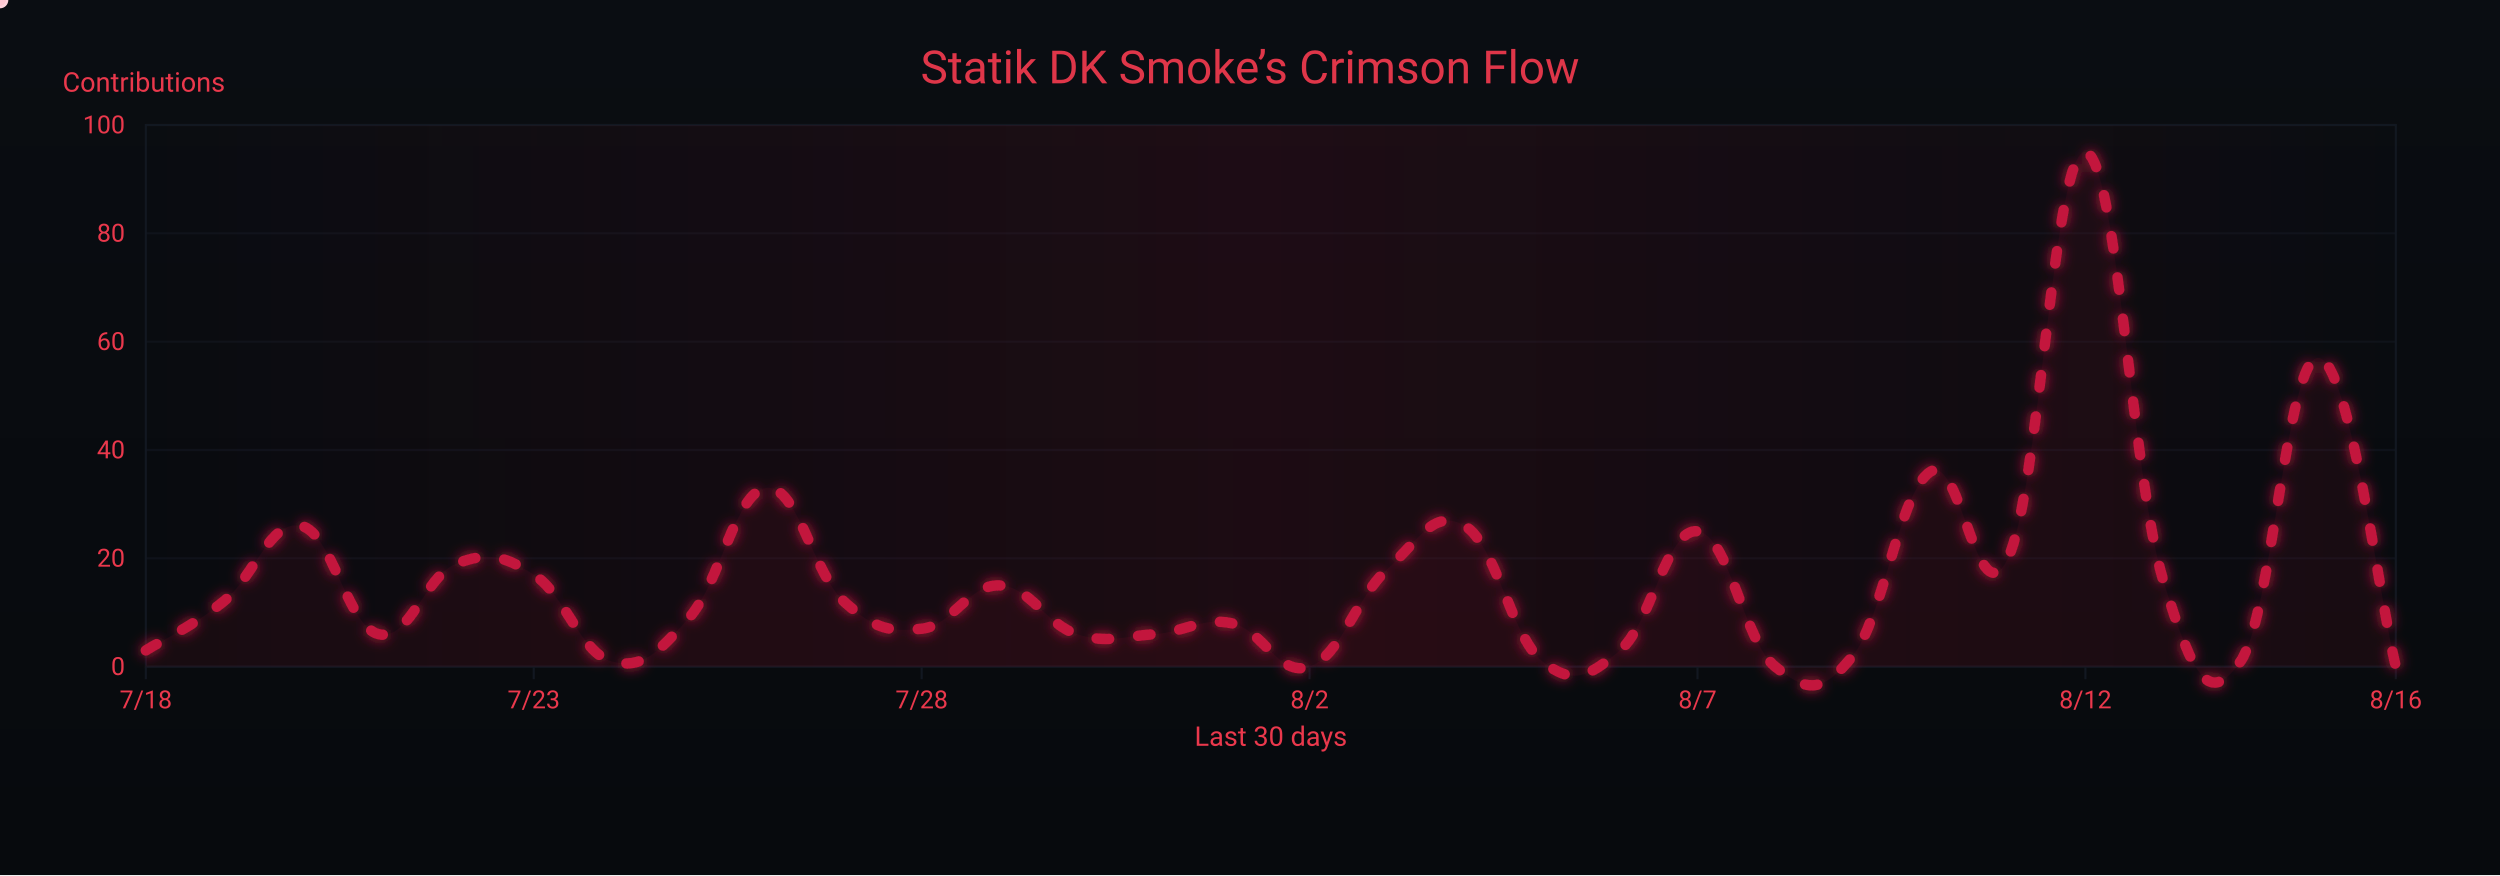
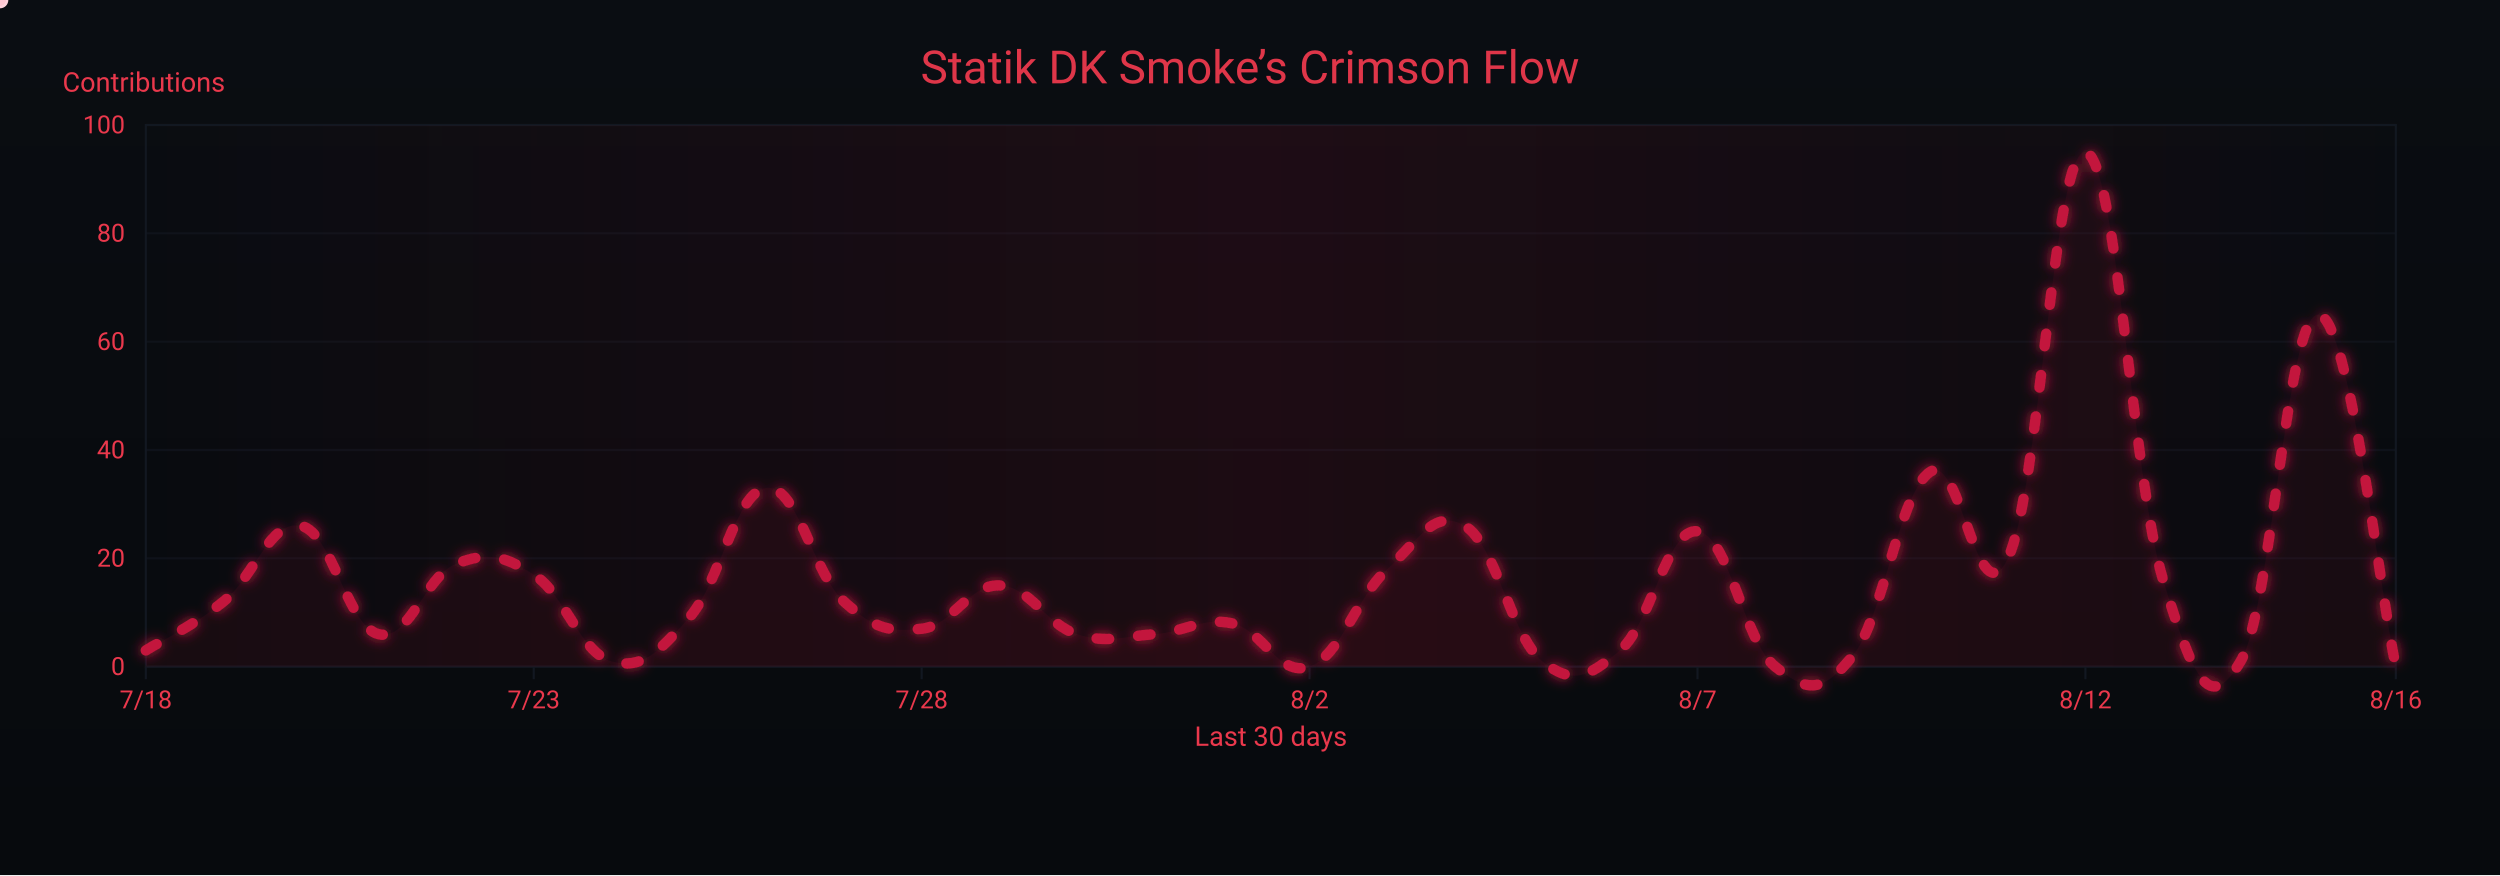
<svg xmlns="http://www.w3.org/2000/svg" width="1200" height="420" viewBox="0 0 1200 420" role="img" aria-label="Crimson Flow Graph">
  <defs>
    <linearGradient id="bgGrad" x1="0" y1="0" x2="0" y2="1">
      <stop offset="0%" stop-color="#0a0d12" />
      <stop offset="100%" stop-color="#070a0d" />
    </linearGradient>
    <filter id="glow">
      <feGaussianBlur stdDeviation="3" result="b1" />
      <feMerge>
        <feMergeNode in="b1" />
        <feMergeNode in="SourceGraphic" />
      </feMerge>
    </filter>
    <linearGradient id="sheen" x1="0" y1="0" x2="1" y2="0">
      <stop offset="0%" stop-color="#9b0e2a" stop-opacity="0" />
      <stop offset="50%" stop-color="#9b0e2a" stop-opacity=".14" />
      <stop offset="100%" stop-color="#9b0e2a" stop-opacity="0" />
      <animateTransform attributeName="gradientTransform" type="translate" from="-1 0" to="1 0" dur="9s" repeatCount="indefinite" />
    </linearGradient>
  </defs>
  <rect width="1200" height="420" fill="url(#bgGrad)" />
  <rect x="70" y="60" width="1080" height="260" fill="none" stroke="#121821" stroke-width="1" />
  <g font-family="ui-sans-serif,system-ui,-apple-system,Segoe UI,Roboto,Ubuntu,Arial" font-size="12">
    <path d="M70,320.0 H1150" stroke="#121821" stroke-width="1" opacity="0.6" />
    <text x="60" y="324.0" text-anchor="end" fill="#ea384c">0</text>
    <path d="M70,268.0 H1150" stroke="#121821" stroke-width="1" opacity="0.6" />
    <text x="60" y="272.0" text-anchor="end" fill="#ea384c">20</text>
    <path d="M70,216.0 H1150" stroke="#121821" stroke-width="1" opacity="0.6" />
    <text x="60" y="220.0" text-anchor="end" fill="#ea384c">40</text>
    <path d="M70,164.0 H1150" stroke="#121821" stroke-width="1" opacity="0.6" />
    <text x="60" y="168.0" text-anchor="end" fill="#ea384c">60</text>
    <path d="M70,112.0 H1150" stroke="#121821" stroke-width="1" opacity="0.6" />
    <text x="60" y="116.0" text-anchor="end" fill="#ea384c">80</text>
    <path d="M70,60.0 H1150" stroke="#121821" stroke-width="1" opacity="0.6" />
    <text x="60" y="64.0" text-anchor="end" fill="#ea384c">100</text>
    <text x="30" y="44" fill="#ea384c" font-size="13">Contributions</text>
  </g>
  <g font-family="ui-sans-serif,system-ui,-apple-system,Segoe UI,Roboto,Ubuntu,Arial" font-size="12">
    <path d="M70.0,320 V326" stroke="#121821" stroke-width="1" />
    <text x="70.0" y="340" text-anchor="middle" fill="#ea384c">7/18</text>
    <path d="M256.2,320 V326" stroke="#121821" stroke-width="1" />
    <text x="256.2" y="340" text-anchor="middle" fill="#ea384c">7/23</text>
    <path d="M442.4,320 V326" stroke="#121821" stroke-width="1" />
    <text x="442.4" y="340" text-anchor="middle" fill="#ea384c">7/28</text>
    <path d="M628.6,320 V326" stroke="#121821" stroke-width="1" />
    <text x="628.6" y="340" text-anchor="middle" fill="#ea384c">8/2</text>
    <path d="M814.8,320 V326" stroke="#121821" stroke-width="1" />
    <text x="814.8" y="340" text-anchor="middle" fill="#ea384c">8/7</text>
    <path d="M1001.0,320 V326" stroke="#121821" stroke-width="1" />
    <text x="1001.0" y="340" text-anchor="middle" fill="#ea384c">8/12</text>
    <path d="M1150.0,320 V326" stroke="#121821" stroke-width="1" />
    <text x="1150.0" y="340" text-anchor="middle" fill="#ea384c">8/16</text>
    <text x="610" y="358" text-anchor="middle" fill="#ea384c" font-size="13">Last 30 days</text>
  </g>
  <rect x="70" y="60" width="1080" height="260" fill="url(#sheen)" />
  <text x="600" y="40" text-anchor="middle" font-family="ui-sans-serif,system-ui,-apple-system,Segoe UI,Roboto,Ubuntu,Arial" font-size="22" fill="#ea384c" opacity=".95">Statik DK Smoke’s Crimson Flow</text>
-   <path d="M70.0,312.2 C77.4,307.5 92.3,300.8 107.2,288.8 C122.1,276.8 129.6,249.3 144.5,252.4 C159.4,255.5 166.8,300.8 181.7,304.4 C196.6,308.0 204.1,276.3 219.0,270.6 C233.9,264.9 241.3,266.4 256.2,275.8 C271.1,285.2 278.6,313.2 293.4,317.4 C308.3,321.6 315.8,313.2 330.7,296.6 C345.6,280.0 353.0,235.8 367.9,234.2 C382.8,232.6 390.3,275.3 405.2,288.8 C420.1,302.3 427.5,303.4 442.4,301.8 C457.3,300.2 464.8,280.5 479.7,281.0 C494.6,281.5 502.0,299.7 516.9,304.4 C531.8,309.1 539.2,305.4 554.1,304.4 C569.0,303.4 576.5,296.1 591.4,299.2 C606.3,302.3 613.7,325.2 628.6,320.0 C643.5,314.8 651.0,286.7 665.9,273.2 C680.8,259.7 688.2,243.6 703.1,252.4 C718.0,261.2 725.4,305.4 740.3,317.4 C755.2,329.4 762.7,324.7 777.6,312.2 C792.5,299.7 799.9,253.4 814.8,255.0 C829.7,256.6 837.2,308.0 852.1,320.0 C867.0,332.0 874.4,333.5 889.3,314.8 C904.2,296.1 911.7,235.8 926.6,226.4 C941.4,217.0 948.9,298.7 963.8,268.0 C978.7,237.3 986.1,70.9 1001.0,73.0 C1015.9,75.1 1023.4,229.5 1038.3,278.4 C1053.2,327.3 1060.6,338.7 1075.5,317.4 C1090.4,296.1 1097.9,171.3 1112.8,171.8 C1127.7,172.3 1142.6,290.4 1150.0,320.0 L 1150,320 L 70,320 Z" fill="#7a0f26" opacity=".13">
+   <path d="M70.0,312.2 C77.4,307.5 92.3,300.8 107.2,288.8 C122.1,276.8 129.6,249.3 144.5,252.4 C159.4,255.5 166.8,300.8 181.7,304.4 C196.6,308.0 204.1,276.3 219.0,270.6 C233.9,264.9 241.3,266.4 256.2,275.8 C271.1,285.2 278.6,313.2 293.4,317.4 C308.3,321.6 315.8,313.2 330.7,296.6 C345.6,280.0 353.0,235.8 367.9,234.2 C382.8,232.6 390.3,275.3 405.2,288.8 C420.1,302.3 427.5,303.4 442.4,301.8 C457.3,300.2 464.8,280.5 479.7,281.0 C494.6,281.5 502.0,299.7 516.9,304.4 C531.8,309.1 539.2,305.4 554.1,304.4 C569.0,303.4 576.5,296.1 591.4,299.2 C606.3,302.3 613.7,325.2 628.6,320.0 C643.5,314.8 651.0,286.7 665.9,273.2 C680.8,259.7 688.2,243.6 703.1,252.4 C718.0,261.2 725.4,305.4 740.3,317.4 C755.2,329.4 762.7,324.7 777.6,312.2 C792.5,299.7 799.9,253.4 814.8,255.0 C829.7,256.6 837.2,308.0 852.1,320.0 C867.0,332.0 874.4,333.5 889.3,314.8 C904.2,296.1 911.7,235.8 926.6,226.4 C941.4,217.0 948.9,298.7 963.8,268.0 C978.7,237.3 986.1,70.9 1001.0,73.0 C1015.9,75.1 1023.4,229.5 1038.3,278.4 C1053.2,327.3 1060.6,342.9 1075.5,317.4 C1090.4,291.9 1097.9,150.5 1112.8,151.0 C1127.7,151.5 1142.6,286.2 1150.0,320.0 L 1150,320 L 70,320 Z" fill="#7a0f26" opacity=".13">
    <animate attributeName="opacity" values=".10;.17;.10" dur="6s" repeatCount="indefinite" />
  </path>
-   <path id="curve" d="M70.0,312.2 C77.4,307.5 92.3,300.8 107.2,288.8 C122.1,276.8 129.6,249.3 144.5,252.4 C159.4,255.5 166.8,300.8 181.7,304.4 C196.6,308.0 204.1,276.3 219.0,270.6 C233.9,264.9 241.3,266.4 256.2,275.8 C271.1,285.2 278.6,313.2 293.4,317.4 C308.3,321.6 315.8,313.2 330.7,296.6 C345.6,280.0 353.0,235.8 367.9,234.2 C382.8,232.6 390.3,275.3 405.2,288.8 C420.1,302.3 427.5,303.4 442.4,301.8 C457.3,300.2 464.8,280.5 479.7,281.0 C494.6,281.5 502.0,299.7 516.9,304.4 C531.8,309.1 539.2,305.4 554.1,304.4 C569.0,303.4 576.5,296.1 591.4,299.2 C606.3,302.3 613.7,325.2 628.6,320.0 C643.5,314.8 651.0,286.7 665.9,273.2 C680.8,259.7 688.2,243.6 703.1,252.4 C718.0,261.2 725.4,305.4 740.3,317.4 C755.2,329.4 762.7,324.7 777.6,312.2 C792.5,299.7 799.9,253.4 814.8,255.0 C829.7,256.6 837.2,308.0 852.1,320.0 C867.0,332.0 874.4,333.5 889.3,314.8 C904.2,296.1 911.7,235.8 926.6,226.4 C941.4,217.0 948.9,298.7 963.8,268.0 C978.7,237.3 986.1,70.9 1001.0,73.0 C1015.9,75.1 1023.4,229.5 1038.3,278.4 C1053.2,327.3 1060.6,338.7 1075.5,317.4 C1090.4,296.1 1097.9,171.3 1112.8,171.8 C1127.7,172.3 1142.6,290.4 1150.0,320.0" fill="none" stroke="#c3193d" stroke-width="5" stroke-linecap="round" stroke-linejoin="round" stroke-dasharray="6 14" filter="url(#glow)">
+   <path id="curve" d="M70.0,312.2 C77.4,307.5 92.3,300.8 107.2,288.8 C122.1,276.8 129.6,249.3 144.5,252.4 C159.4,255.5 166.8,300.8 181.7,304.4 C196.6,308.0 204.1,276.3 219.0,270.6 C233.9,264.9 241.3,266.4 256.2,275.8 C271.1,285.2 278.6,313.2 293.4,317.4 C308.3,321.6 315.8,313.2 330.7,296.6 C345.6,280.0 353.0,235.8 367.9,234.2 C382.8,232.6 390.3,275.3 405.2,288.8 C420.1,302.3 427.5,303.4 442.4,301.8 C457.3,300.2 464.8,280.5 479.7,281.0 C494.6,281.5 502.0,299.7 516.9,304.4 C531.8,309.1 539.2,305.4 554.1,304.4 C569.0,303.4 576.5,296.1 591.4,299.2 C606.3,302.3 613.7,325.2 628.6,320.0 C643.5,314.8 651.0,286.7 665.9,273.2 C680.8,259.7 688.2,243.6 703.1,252.4 C718.0,261.2 725.4,305.4 740.3,317.4 C755.2,329.4 762.7,324.7 777.6,312.2 C792.5,299.7 799.9,253.4 814.8,255.0 C829.7,256.6 837.2,308.0 852.1,320.0 C867.0,332.0 874.4,333.5 889.3,314.8 C904.2,296.1 911.7,235.8 926.6,226.4 C941.4,217.0 948.9,298.7 963.8,268.0 C978.7,237.3 986.1,70.9 1001.0,73.0 C1015.9,75.1 1023.4,229.5 1038.3,278.4 C1053.2,327.3 1060.6,342.9 1075.5,317.4 C1090.4,291.9 1097.9,150.5 1112.8,151.0 C1127.7,151.5 1142.6,286.2 1150.0,320.0" fill="none" stroke="#c3193d" stroke-width="5" stroke-linecap="round" stroke-linejoin="round" stroke-dasharray="6 14" filter="url(#glow)">
    <animate attributeName="stroke-dashoffset" values="0;-220" dur="4.8s" repeatCount="indefinite" />
  </path>
  <g fill="#ffd1db">
    <circle r="4">
      <animateMotion dur="7s" rotate="auto" repeatCount="indefinite">
        <mpath href="#curve" />
      </animateMotion>
      <animate attributeName="opacity" values="1;.3;1" dur="2.2s" repeatCount="indefinite" />
    </circle>
    <circle r="3" fill="#ffffff">
      <animateMotion dur="8.2s" begin="1s" rotate="auto" repeatCount="indefinite">
        <mpath href="#curve" />
      </animateMotion>
      <animate attributeName="opacity" values=".7;.2;.7" dur="2.4s" repeatCount="indefinite" />
    </circle>
    <circle r="3" fill="#ffc7d3">
      <animateMotion dur="6s" begin="2s" rotate="auto" repeatCount="indefinite">
        <mpath href="#curve" />
      </animateMotion>
      <animate attributeName="opacity" values=".8;.3;.8" dur="2s" repeatCount="indefinite" />
    </circle>
  </g>
</svg>
